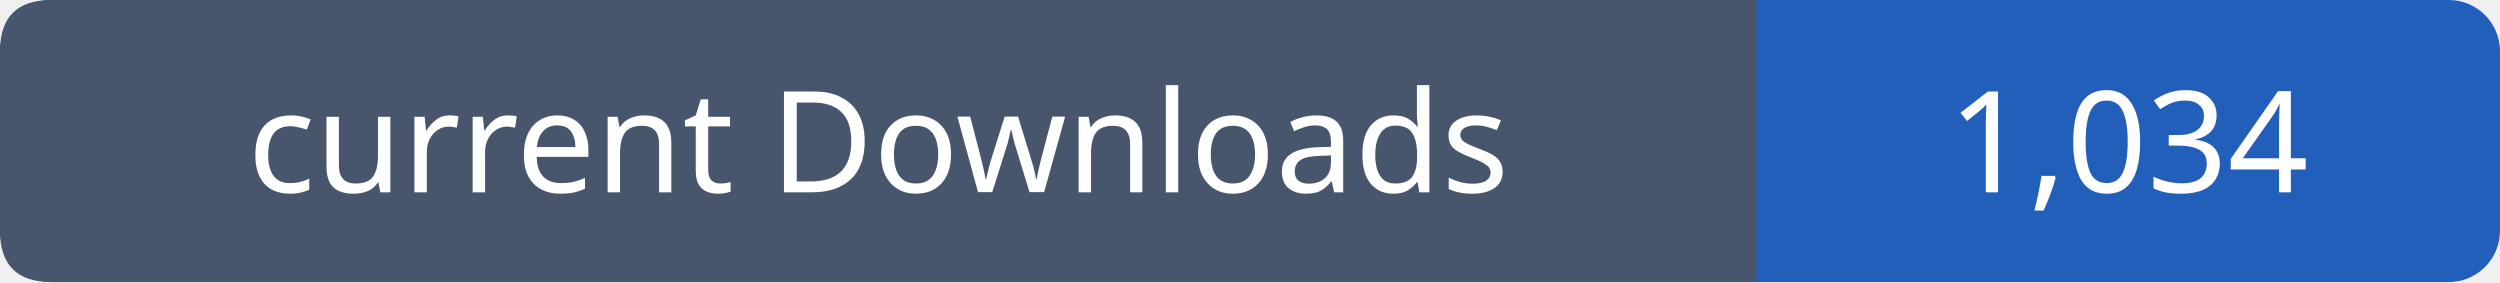
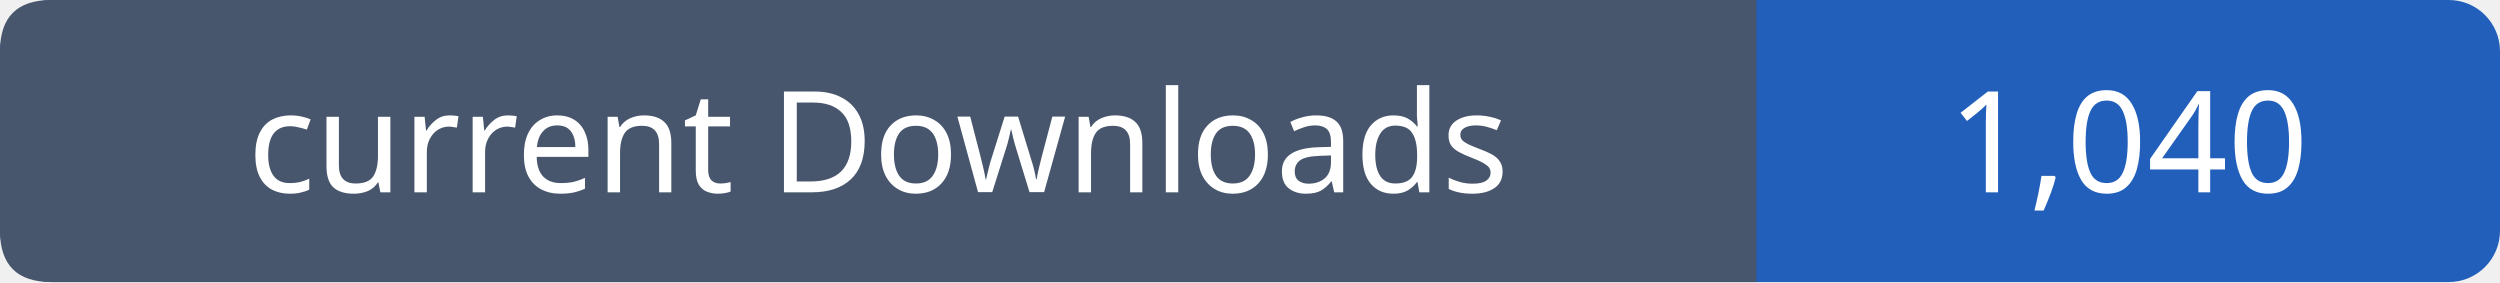
- <svg xmlns="http://www.w3.org/2000/svg" width="195" height="22" viewBox="0 0 195 22" role="img" aria-label="current Downloads: 1,034">
+ <svg xmlns="http://www.w3.org/2000/svg" width="195" height="22" viewBox="0 0 195 22" role="img" aria-label="current Downloads: 1,040">
  <rect width="195" height="22" rx="4" fill="#215fbb" />
  <path fill="#47566c" d="M4 0h133v22H4q-4 0-4-4V4q0-4 4-4" />
  <g font-family="Verdana,sans-serif" font-size="11" fill="white" text-anchor="middle">
    <text x="68.5" y="15">current Downloads</text>
-     <text x="166.0" y="15">1,034</text>
+     <text x="166.0" y="15">1,040</text>
  </g>
</svg>
